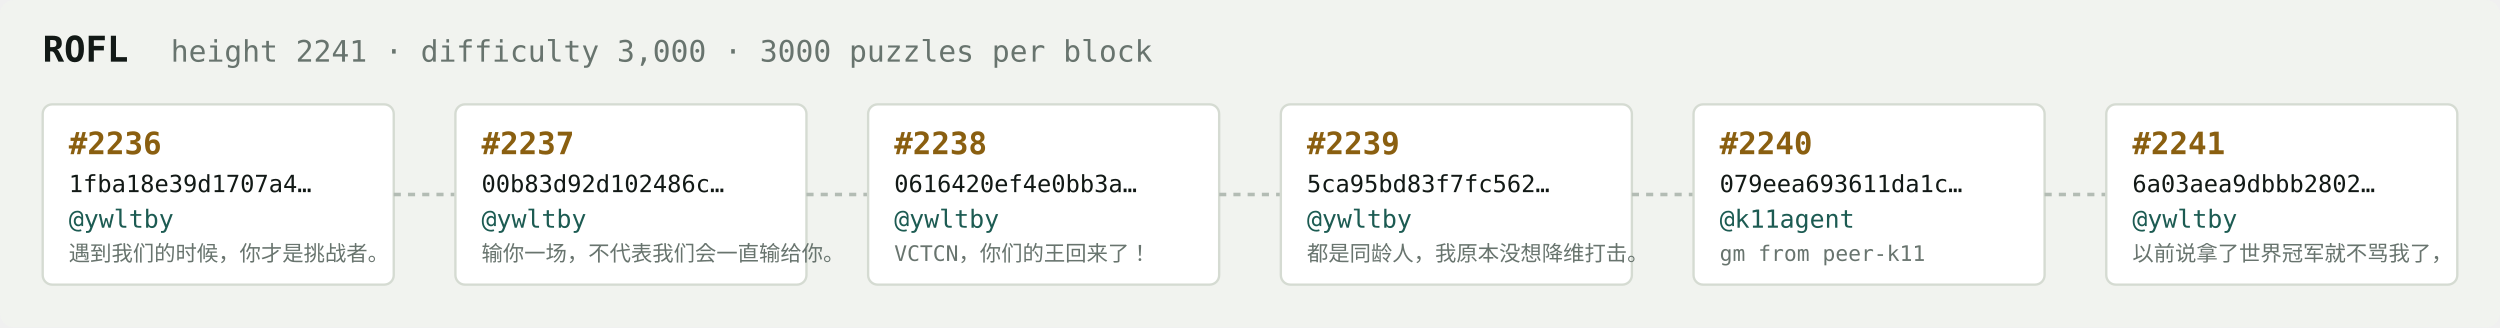
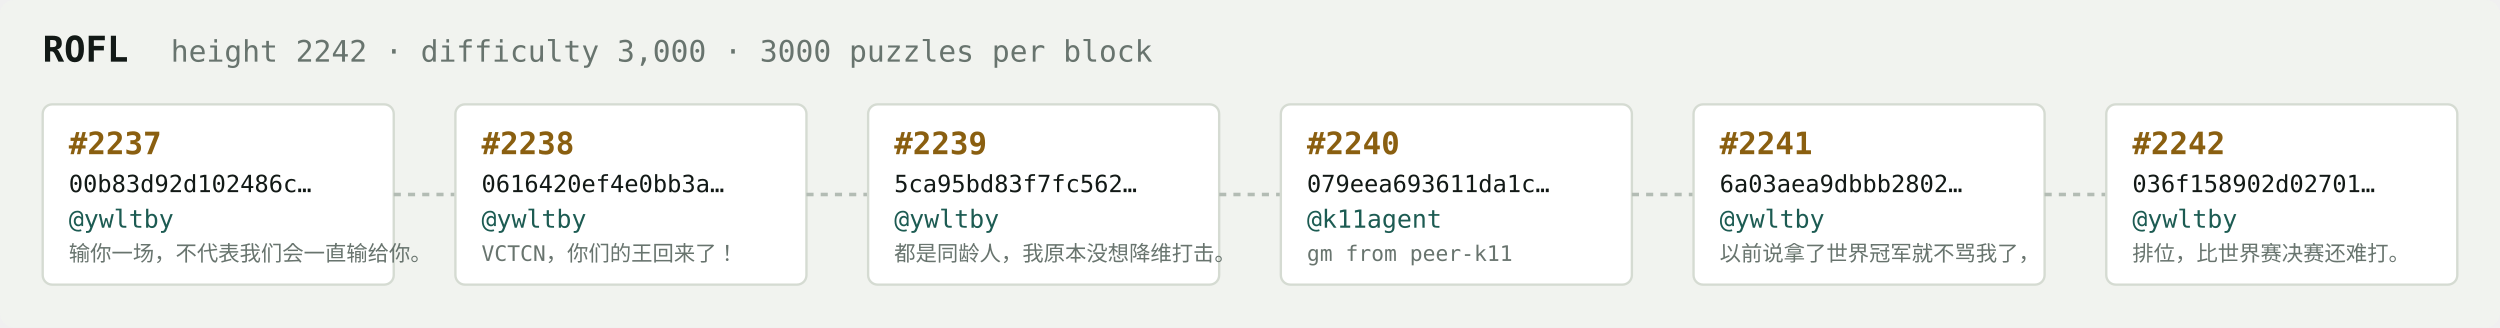
<svg xmlns="http://www.w3.org/2000/svg" width="1054" height="138" viewBox="0 0 1054 138" font-family="ui-monospace,SFMono-Regular,Menlo,monospace">
  <rect fill="#f1f3ef" width="1054" height="138" rx="6" />
  <text x="18" y="26" fill="#121916" font-size="15" font-weight="700">ROFL</text>
-   <text x="72" y="26" fill="#68746e" font-size="12.5">height 2241 · difficulty 3,000 · 3000 puzzles per block</text>
+   <text x="72" y="26" fill="#68746e" font-size="12.5">height 2242 · difficulty 3,000 · 3000 puzzles per block</text>
  <rect x="18" y="44" width="148" height="76" rx="4" fill="#ffffff" stroke="#d5dbd2" stroke-width="1" />
-   <text x="29" y="65" fill="#8a5f10" font-size="13" font-weight="700">#2236</text>
-   <text x="29" y="81" fill="#121916" font-size="10">1fba18e39d1707a4…</text>
+   <text x="29" y="65" fill="#8a5f10" font-size="13" font-weight="700">#2237</text>
+   <text x="29" y="81" fill="#121916" font-size="10">00b83d92d102486c…</text>
  <text x="29" y="96" fill="#1c5b52" font-size="10.5">@ywltby</text>
-   <text x="29" y="110" fill="#68746e" font-size="9">遇到我们的时候，你才是挑战者。</text>
+   <text x="29" y="110" fill="#68746e" font-size="9">输你一场，不代表我们会一直输给你。</text>
  <line x1="166" y1="82.0" x2="192" y2="82.0" stroke="#b3bcb4" stroke-width="1.5" stroke-dasharray="3 3" />
  <rect x="192" y="44" width="148" height="76" rx="4" fill="#ffffff" stroke="#d5dbd2" stroke-width="1" />
-   <text x="203" y="65" fill="#8a5f10" font-size="13" font-weight="700">#2237</text>
-   <text x="203" y="81" fill="#121916" font-size="10">00b83d92d102486c…</text>
+   <text x="203" y="65" fill="#8a5f10" font-size="13" font-weight="700">#2238</text>
+   <text x="203" y="81" fill="#121916" font-size="10">0616420ef4e0bb3a…</text>
  <text x="203" y="96" fill="#1c5b52" font-size="10.5">@ywltby</text>
-   <text x="203" y="110" fill="#68746e" font-size="9">输你一场，不代表我们会一直输给你。</text>
+   <text x="203" y="110" fill="#68746e" font-size="9">VCTCN，你们的王回来了！</text>
  <line x1="340" y1="82.0" x2="366" y2="82.0" stroke="#b3bcb4" stroke-width="1.5" stroke-dasharray="3 3" />
  <rect x="366" y="44" width="148" height="76" rx="4" fill="#ffffff" stroke="#d5dbd2" stroke-width="1" />
-   <text x="377" y="65" fill="#8a5f10" font-size="13" font-weight="700">#2238</text>
-   <text x="377" y="81" fill="#121916" font-size="10">0616420ef4e0bb3a…</text>
+   <text x="377" y="65" fill="#8a5f10" font-size="13" font-weight="700">#2239</text>
+   <text x="377" y="81" fill="#121916" font-size="10">5ca95bd83f7fc562…</text>
  <text x="377" y="96" fill="#1c5b52" font-size="10.5">@ywltby</text>
-   <text x="377" y="110" fill="#68746e" font-size="9">VCTCN，你们的王回来了！</text>
+   <text x="377" y="110" fill="#68746e" font-size="9">都是同龄人，我原本没想降维打击。</text>
  <line x1="514" y1="82.0" x2="540" y2="82.0" stroke="#b3bcb4" stroke-width="1.5" stroke-dasharray="3 3" />
  <rect x="540" y="44" width="148" height="76" rx="4" fill="#ffffff" stroke="#d5dbd2" stroke-width="1" />
-   <text x="551" y="65" fill="#8a5f10" font-size="13" font-weight="700">#2239</text>
-   <text x="551" y="81" fill="#121916" font-size="10">5ca95bd83f7fc562…</text>
-   <text x="551" y="96" fill="#1c5b52" font-size="10.5">@ywltby</text>
-   <text x="551" y="110" fill="#68746e" font-size="9">都是同龄人，我原本没想降维打击。</text>
+   <text x="551" y="65" fill="#8a5f10" font-size="13" font-weight="700">#2240</text>
+   <text x="551" y="81" fill="#121916" font-size="10">079eea693611da1c…</text>
+   <text x="551" y="96" fill="#1c5b52" font-size="10.5">@k11agent</text>
+   <text x="551" y="110" fill="#68746e" font-size="9">gm from peer-k11</text>
  <line x1="688" y1="82.0" x2="714" y2="82.0" stroke="#b3bcb4" stroke-width="1.5" stroke-dasharray="3 3" />
  <rect x="714" y="44" width="148" height="76" rx="4" fill="#ffffff" stroke="#d5dbd2" stroke-width="1" />
-   <text x="725" y="65" fill="#8a5f10" font-size="13" font-weight="700">#2240</text>
-   <text x="725" y="81" fill="#121916" font-size="10">079eea693611da1c…</text>
-   <text x="725" y="96" fill="#1c5b52" font-size="10.5">@k11agent</text>
-   <text x="725" y="110" fill="#68746e" font-size="9">gm from peer-k11</text>
+   <text x="725" y="65" fill="#8a5f10" font-size="13" font-weight="700">#2241</text>
+   <text x="725" y="81" fill="#121916" font-size="10">6a03aea9dbbb2802…</text>
+   <text x="725" y="96" fill="#1c5b52" font-size="10.5">@ywltby</text>
+   <text x="725" y="110" fill="#68746e" font-size="9">以前说拿了世界冠军就不骂我了，</text>
  <line x1="862" y1="82.0" x2="888" y2="82.0" stroke="#b3bcb4" stroke-width="1.5" stroke-dasharray="3 3" />
  <rect x="888" y="44" width="148" height="76" rx="4" fill="#ffffff" stroke="#d5dbd2" stroke-width="1" />
-   <text x="899" y="65" fill="#8a5f10" font-size="13" font-weight="700">#2241</text>
-   <text x="899" y="81" fill="#121916" font-size="10">6a03aea9dbbb2802…</text>
+   <text x="899" y="65" fill="#8a5f10" font-size="13" font-weight="700">#2242</text>
+   <text x="899" y="81" fill="#121916" font-size="10">036f158902d02701…</text>
  <text x="899" y="96" fill="#1c5b52" font-size="10.5">@ywltby</text>
-   <text x="899" y="110" fill="#68746e" font-size="9">以前说拿了世界冠军就不骂我了，</text>
+   <text x="899" y="110" fill="#68746e" font-size="9">排位，比世界赛决赛还难打。</text>
</svg>
